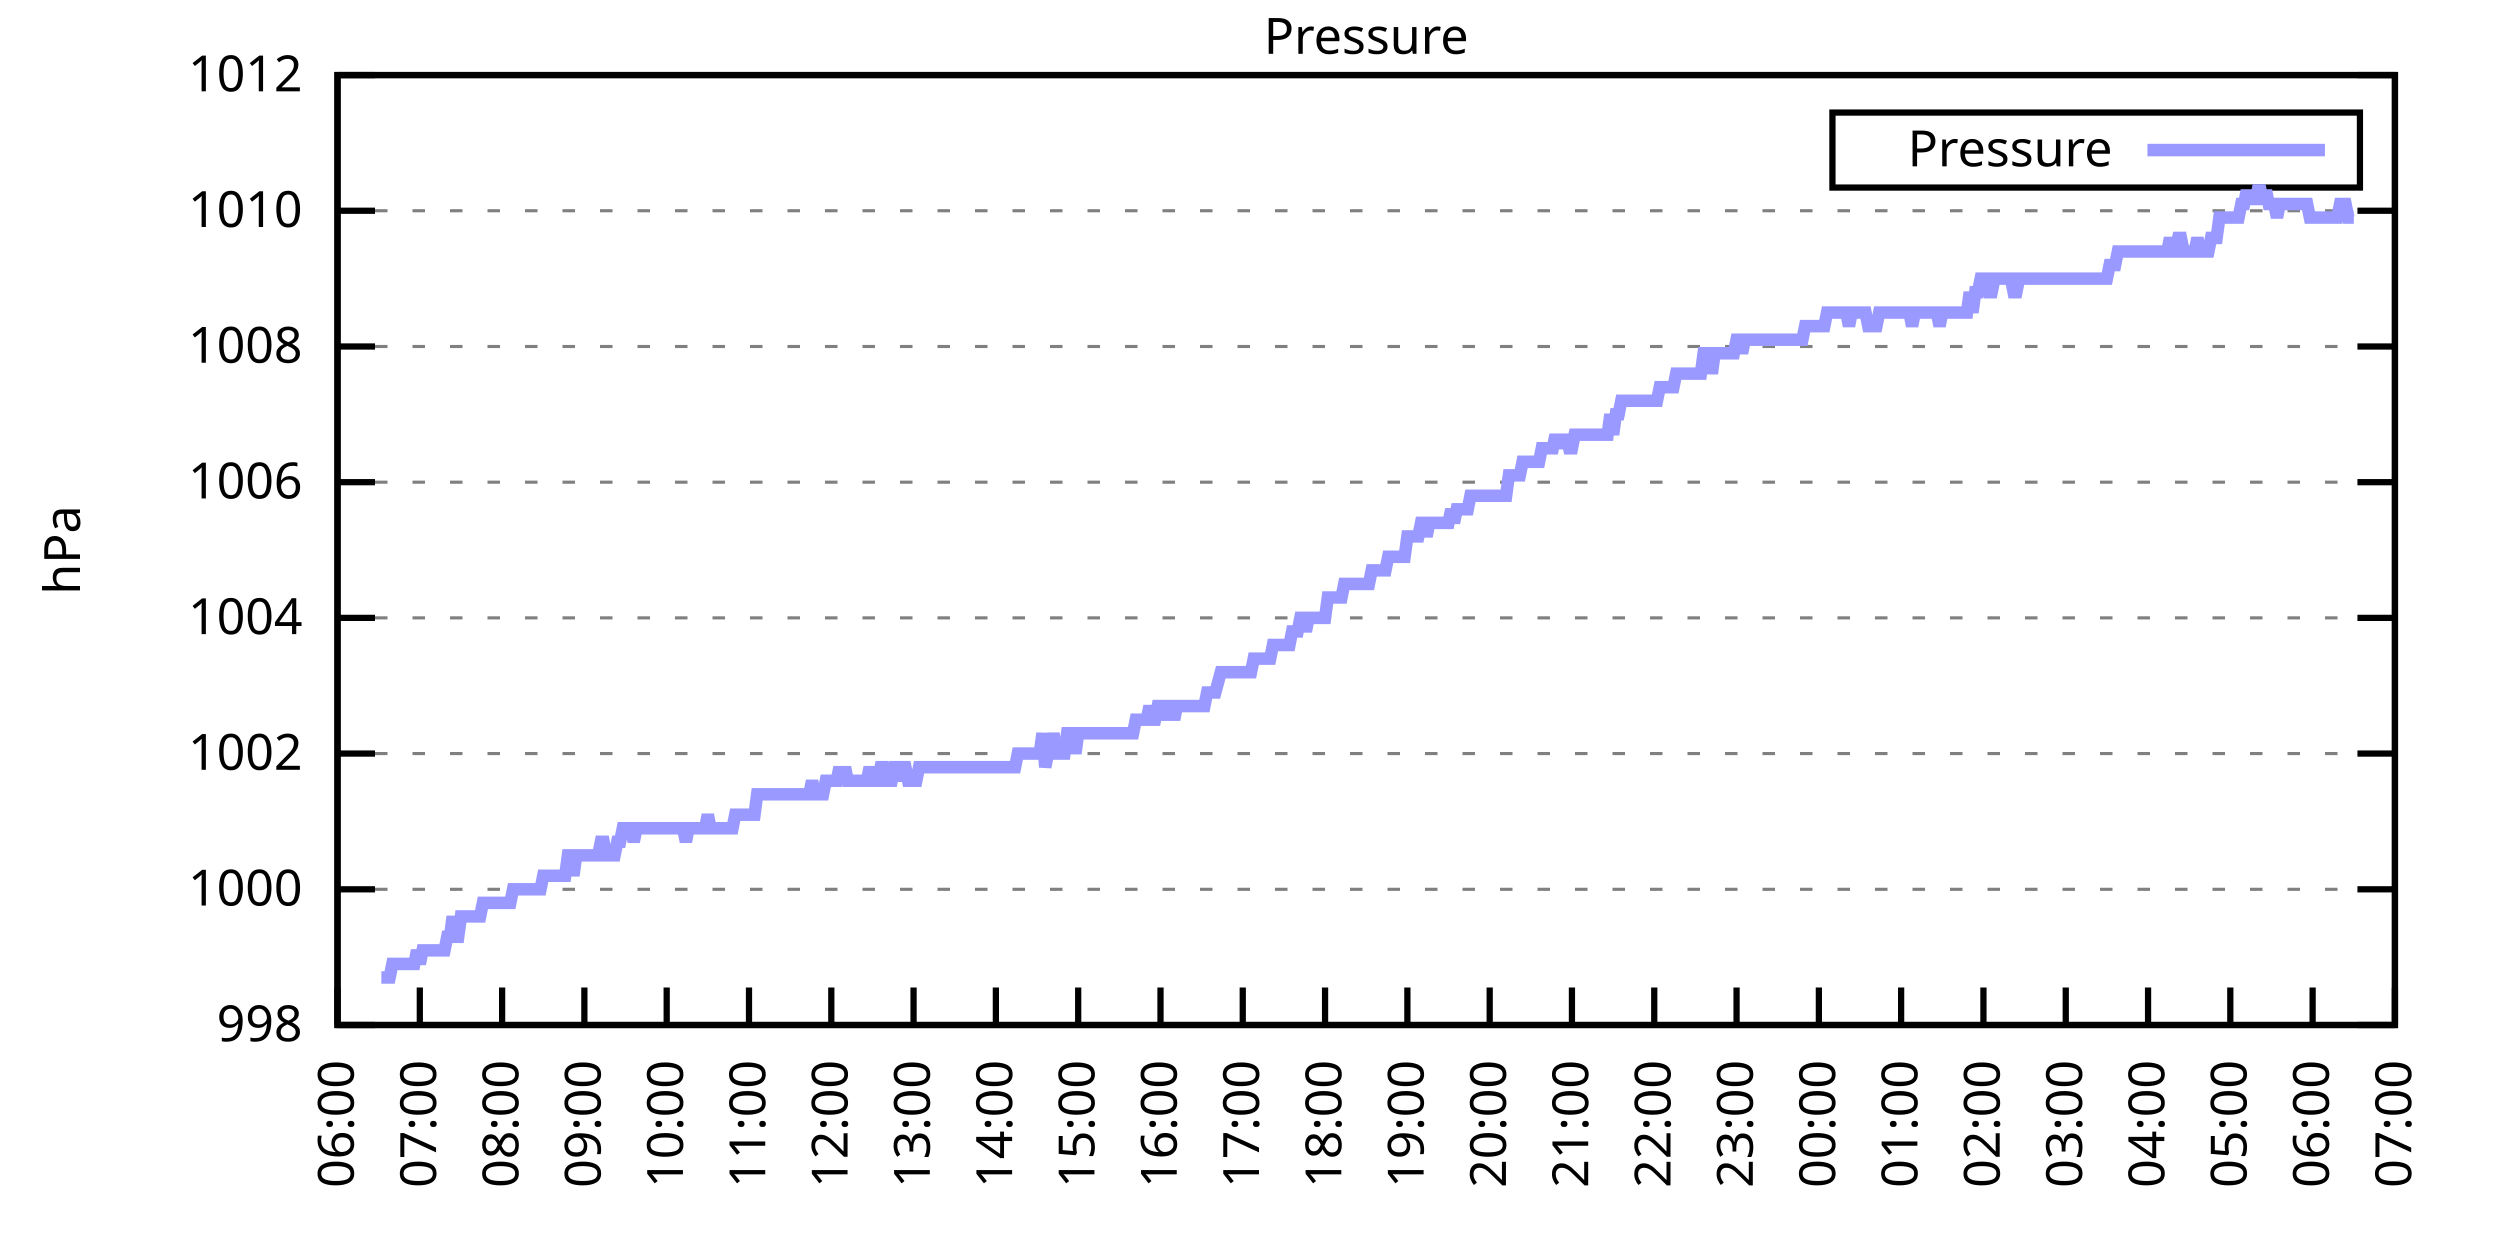
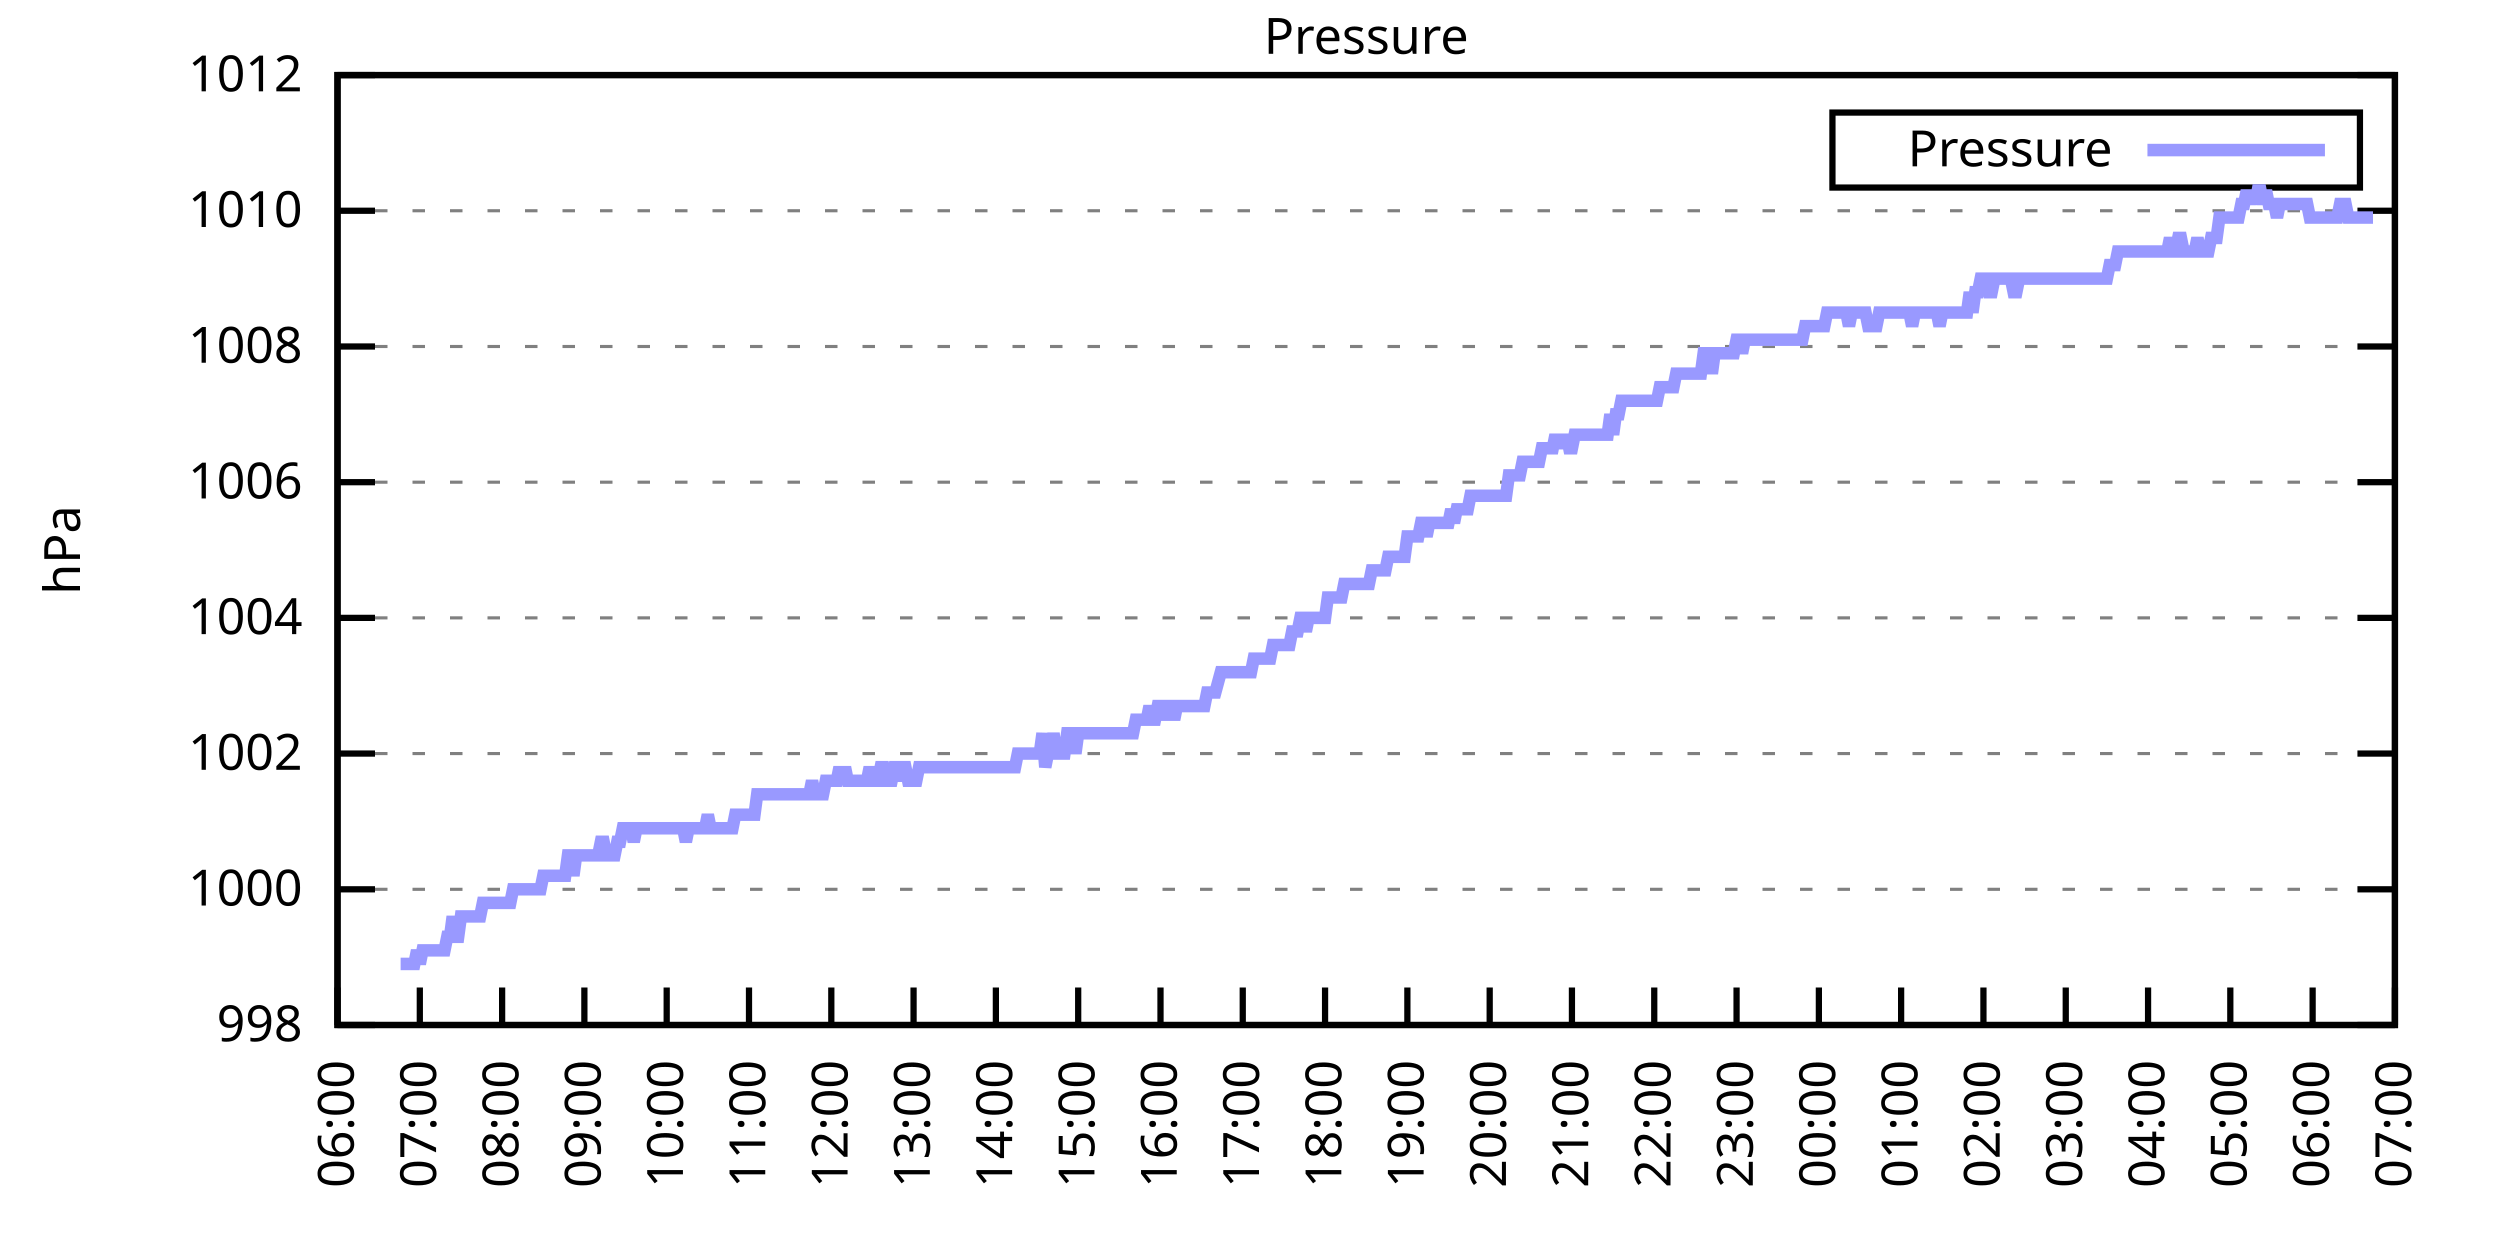
<svg xmlns="http://www.w3.org/2000/svg" xmlns:xlink="http://www.w3.org/1999/xlink" width="400" height="200" viewBox="0 0 400 200">
  <g id="gnuplot_canvas">
    <rect x="0" y="0" width="400" height="200" fill="none" />
    <defs>
      <circle id="gpDot" r="0.5" stroke-width="0.5" stroke="currentColor" />
      <path id="gpPt0" stroke-width="0.333" stroke="currentColor" d="M-1,0 h2 M0,-1 v2" />
      <path id="gpPt1" stroke-width="0.333" stroke="currentColor" d="M-1,-1 L1,1 M1,-1 L-1,1" />
      <path id="gpPt2" stroke-width="0.333" stroke="currentColor" d="M-1,0 L1,0 M0,-1 L0,1 M-1,-1 L1,1 M-1,1 L1,-1" />
      <rect id="gpPt3" stroke-width="0.333" stroke="currentColor" x="-1" y="-1" width="2" height="2" />
      <rect id="gpPt4" stroke-width="0.333" stroke="currentColor" fill="currentColor" x="-1" y="-1" width="2" height="2" />
      <circle id="gpPt5" stroke-width="0.333" stroke="currentColor" cx="0" cy="0" r="1" />
      <use xlink:href="#gpPt5" id="gpPt6" fill="currentColor" stroke="none" />
      <path id="gpPt7" stroke-width="0.333" stroke="currentColor" d="M0,-1.33 L-1.33,0.67 L1.33,0.67 z" />
      <use xlink:href="#gpPt7" id="gpPt8" fill="currentColor" stroke="none" />
      <use xlink:href="#gpPt7" id="gpPt9" stroke="currentColor" transform="rotate(180)" />
      <use xlink:href="#gpPt9" id="gpPt10" fill="currentColor" stroke="none" />
      <use xlink:href="#gpPt3" id="gpPt11" stroke="currentColor" transform="rotate(45)" />
      <use xlink:href="#gpPt11" id="gpPt12" fill="currentColor" stroke="none" />
      <path id="gpPt13" stroke-width="0.333" stroke="currentColor" d="M0,1.330 L1.265,0.411 L0.782,-1.067 L-0.782,-1.076 L-1.265,0.411 z" />
      <use xlink:href="#gpPt13" id="gpPt14" fill="currentColor" stroke="none" />
      <filter id="textbox" filterUnits="objectBoundingBox" x="0" y="0" height="1" width="1">
        <feFlood flood-color="white" flood-opacity="1" result="bgnd" />
        <feComposite in="SourceGraphic" in2="bgnd" operator="atop" />
      </filter>
      <filter id="greybox" filterUnits="objectBoundingBox" x="0" y="0" height="1" width="1">
        <feFlood flood-color="lightgrey" flood-opacity="1" result="grey" />
        <feComposite in="SourceGraphic" in2="grey" operator="atop" />
      </filter>
    </defs>
    <g fill="none" color="white" stroke="currentColor" stroke-width="1.00" stroke-linecap="butt" stroke-linejoin="miter">
</g>
    <g fill="none" color="black" stroke="currentColor" stroke-width="1.00" stroke-linecap="butt" stroke-linejoin="miter">
      <g stroke="none" shape-rendering="crispEdges">
        <polygon fill="rgb(255, 255, 255)" points="54.00,164.00 383.18,164.00 383.18,12.02 54.00,12.02 " />
      </g>
    </g>
    <g fill="none" color="black" stroke="currentColor" stroke-width="1.00" stroke-linecap="butt" stroke-linejoin="miter">
</g>
    <g fill="none" color="black" stroke="black" stroke-width="0.50" stroke-linecap="butt" stroke-linejoin="miter">
</g>
    <g fill="none" color="gray" stroke="currentColor" stroke-width="0.50" stroke-linecap="butt" stroke-linejoin="miter">
      <path stroke="gray" stroke-dasharray="2,4" class="gridline" d="M54.00,164.00 L383.19,164.00  " />
    </g>
    <g fill="none" color="gray" stroke="gray" stroke-width="1.00" stroke-linecap="butt" stroke-linejoin="miter">
</g>
    <g fill="none" color="black" stroke="currentColor" stroke-width="1.00" stroke-linecap="butt" stroke-linejoin="miter">
      <path stroke="black" d="M54.00,164.00 L60.00,164.00 M383.19,164.00 L377.19,164.00  " />
      <g transform="translate(48.40,166.60)" stroke="none" fill="black" font-family="Sans" font-size="8.00" text-anchor="end">
        <text>
          <tspan font-family="Sans"> 998</tspan>
        </text>
      </g>
    </g>
    <g fill="none" color="black" stroke="currentColor" stroke-width="1.00" stroke-linecap="butt" stroke-linejoin="miter">
</g>
    <g fill="none" color="black" stroke="black" stroke-width="0.50" stroke-linecap="butt" stroke-linejoin="miter">
</g>
    <g fill="none" color="gray" stroke="currentColor" stroke-width="0.50" stroke-linecap="butt" stroke-linejoin="miter">
      <path stroke="gray" stroke-dasharray="2,4" class="gridline" d="M54.00,142.29 L383.19,142.29  " />
    </g>
    <g fill="none" color="gray" stroke="gray" stroke-width="1.00" stroke-linecap="butt" stroke-linejoin="miter">
</g>
    <g fill="none" color="black" stroke="currentColor" stroke-width="1.00" stroke-linecap="butt" stroke-linejoin="miter">
      <path stroke="black" d="M54.00,142.29 L60.00,142.29 M383.19,142.29 L377.19,142.29  " />
      <g transform="translate(48.40,144.89)" stroke="none" fill="black" font-family="Sans" font-size="8.00" text-anchor="end">
        <text>
          <tspan font-family="Sans"> 1000</tspan>
        </text>
      </g>
    </g>
    <g fill="none" color="black" stroke="currentColor" stroke-width="1.00" stroke-linecap="butt" stroke-linejoin="miter">
</g>
    <g fill="none" color="black" stroke="black" stroke-width="0.50" stroke-linecap="butt" stroke-linejoin="miter">
</g>
    <g fill="none" color="gray" stroke="currentColor" stroke-width="0.50" stroke-linecap="butt" stroke-linejoin="miter">
      <path stroke="gray" stroke-dasharray="2,4" class="gridline" d="M54.00,120.57 L383.19,120.57  " />
    </g>
    <g fill="none" color="gray" stroke="gray" stroke-width="1.00" stroke-linecap="butt" stroke-linejoin="miter">
</g>
    <g fill="none" color="black" stroke="currentColor" stroke-width="1.00" stroke-linecap="butt" stroke-linejoin="miter">
      <path stroke="black" d="M54.00,120.57 L60.00,120.57 M383.19,120.57 L377.19,120.57  " />
      <g transform="translate(48.40,123.17)" stroke="none" fill="black" font-family="Sans" font-size="8.00" text-anchor="end">
        <text>
          <tspan font-family="Sans"> 1002</tspan>
        </text>
      </g>
    </g>
    <g fill="none" color="black" stroke="currentColor" stroke-width="1.00" stroke-linecap="butt" stroke-linejoin="miter">
</g>
    <g fill="none" color="black" stroke="black" stroke-width="0.50" stroke-linecap="butt" stroke-linejoin="miter">
</g>
    <g fill="none" color="gray" stroke="currentColor" stroke-width="0.50" stroke-linecap="butt" stroke-linejoin="miter">
      <path stroke="gray" stroke-dasharray="2,4" class="gridline" d="M54.00,98.86 L383.19,98.86  " />
    </g>
    <g fill="none" color="gray" stroke="gray" stroke-width="1.00" stroke-linecap="butt" stroke-linejoin="miter">
</g>
    <g fill="none" color="black" stroke="currentColor" stroke-width="1.00" stroke-linecap="butt" stroke-linejoin="miter">
      <path stroke="black" d="M54.00,98.86 L60.00,98.86 M383.19,98.86 L377.19,98.86  " />
      <g transform="translate(48.40,101.46)" stroke="none" fill="black" font-family="Sans" font-size="8.00" text-anchor="end">
        <text>
          <tspan font-family="Sans"> 1004</tspan>
        </text>
      </g>
    </g>
    <g fill="none" color="black" stroke="currentColor" stroke-width="1.00" stroke-linecap="butt" stroke-linejoin="miter">
</g>
    <g fill="none" color="black" stroke="black" stroke-width="0.50" stroke-linecap="butt" stroke-linejoin="miter">
</g>
    <g fill="none" color="gray" stroke="currentColor" stroke-width="0.50" stroke-linecap="butt" stroke-linejoin="miter">
      <path stroke="gray" stroke-dasharray="2,4" class="gridline" d="M54.00,77.15 L383.19,77.15  " />
    </g>
    <g fill="none" color="gray" stroke="gray" stroke-width="1.00" stroke-linecap="butt" stroke-linejoin="miter">
</g>
    <g fill="none" color="black" stroke="currentColor" stroke-width="1.00" stroke-linecap="butt" stroke-linejoin="miter">
      <path stroke="black" d="M54.00,77.15 L60.00,77.15 M383.19,77.15 L377.19,77.15  " />
      <g transform="translate(48.40,79.75)" stroke="none" fill="black" font-family="Sans" font-size="8.00" text-anchor="end">
        <text>
          <tspan font-family="Sans"> 1006</tspan>
        </text>
      </g>
    </g>
    <g fill="none" color="black" stroke="currentColor" stroke-width="1.00" stroke-linecap="butt" stroke-linejoin="miter">
</g>
    <g fill="none" color="black" stroke="black" stroke-width="0.50" stroke-linecap="butt" stroke-linejoin="miter">
</g>
    <g fill="none" color="gray" stroke="currentColor" stroke-width="0.50" stroke-linecap="butt" stroke-linejoin="miter">
      <path stroke="gray" stroke-dasharray="2,4" class="gridline" d="M54.00,55.44 L383.19,55.44  " />
    </g>
    <g fill="none" color="gray" stroke="gray" stroke-width="1.00" stroke-linecap="butt" stroke-linejoin="miter">
</g>
    <g fill="none" color="black" stroke="currentColor" stroke-width="1.00" stroke-linecap="butt" stroke-linejoin="miter">
      <path stroke="black" d="M54.00,55.44 L60.00,55.44 M383.19,55.44 L377.19,55.44  " />
      <g transform="translate(48.40,58.04)" stroke="none" fill="black" font-family="Sans" font-size="8.00" text-anchor="end">
        <text>
          <tspan font-family="Sans"> 1008</tspan>
        </text>
      </g>
    </g>
    <g fill="none" color="black" stroke="currentColor" stroke-width="1.00" stroke-linecap="butt" stroke-linejoin="miter">
</g>
    <g fill="none" color="black" stroke="black" stroke-width="0.50" stroke-linecap="butt" stroke-linejoin="miter">
</g>
    <g fill="none" color="gray" stroke="currentColor" stroke-width="0.50" stroke-linecap="butt" stroke-linejoin="miter">
      <path stroke="gray" stroke-dasharray="2,4" class="gridline" d="M54.00,33.72 L383.19,33.72  " />
    </g>
    <g fill="none" color="gray" stroke="gray" stroke-width="1.00" stroke-linecap="butt" stroke-linejoin="miter">
</g>
    <g fill="none" color="black" stroke="currentColor" stroke-width="1.00" stroke-linecap="butt" stroke-linejoin="miter">
      <path stroke="black" d="M54.00,33.72 L60.00,33.72 M383.19,33.72 L377.19,33.72  " />
      <g transform="translate(48.40,36.32)" stroke="none" fill="black" font-family="Sans" font-size="8.00" text-anchor="end">
        <text>
          <tspan font-family="Sans"> 1010</tspan>
        </text>
      </g>
    </g>
    <g fill="none" color="black" stroke="currentColor" stroke-width="1.00" stroke-linecap="butt" stroke-linejoin="miter">
</g>
    <g fill="none" color="black" stroke="black" stroke-width="0.50" stroke-linecap="butt" stroke-linejoin="miter">
</g>
    <g fill="none" color="gray" stroke="currentColor" stroke-width="0.50" stroke-linecap="butt" stroke-linejoin="miter">
      <path stroke="gray" stroke-dasharray="2,4" class="gridline" d="M54.00,12.01 L383.19,12.01  " />
    </g>
    <g fill="none" color="gray" stroke="gray" stroke-width="1.00" stroke-linecap="butt" stroke-linejoin="miter">
</g>
    <g fill="none" color="black" stroke="currentColor" stroke-width="1.00" stroke-linecap="butt" stroke-linejoin="miter">
      <path stroke="black" d="M54.00,12.01 L60.00,12.01 M383.19,12.01 L377.19,12.01  " />
      <g transform="translate(48.40,14.61)" stroke="none" fill="black" font-family="Sans" font-size="8.00" text-anchor="end">
        <text>
          <tspan font-family="Sans"> 1012</tspan>
        </text>
      </g>
    </g>
    <g fill="none" color="black" stroke="currentColor" stroke-width="1.00" stroke-linecap="butt" stroke-linejoin="miter">
      <path stroke="black" d="M54.00,164.00 L54.00,158.00  " />
      <g transform="translate(56.60,169.60) rotate(270.00)" stroke="none" fill="black" font-family="Sans" font-size="8.00" text-anchor="end">
        <text>
          <tspan font-family="Sans">06:00</tspan>
        </text>
      </g>
    </g>
    <g fill="none" color="black" stroke="currentColor" stroke-width="1.00" stroke-linecap="butt" stroke-linejoin="miter">
      <path stroke="black" d="M67.17,164.00 L67.17,158.00  " />
      <g transform="translate(69.77,169.60) rotate(270.00)" stroke="none" fill="black" font-family="Sans" font-size="8.00" text-anchor="end">
        <text>
          <tspan font-family="Sans">07:00</tspan>
        </text>
      </g>
    </g>
    <g fill="none" color="black" stroke="currentColor" stroke-width="1.00" stroke-linecap="butt" stroke-linejoin="miter">
      <path stroke="black" d="M80.34,164.00 L80.34,158.00  " />
      <g transform="translate(82.94,169.60) rotate(270.00)" stroke="none" fill="black" font-family="Sans" font-size="8.00" text-anchor="end">
        <text>
          <tspan font-family="Sans">08:00</tspan>
        </text>
      </g>
    </g>
    <g fill="none" color="black" stroke="currentColor" stroke-width="1.00" stroke-linecap="butt" stroke-linejoin="miter">
      <path stroke="black" d="M93.50,164.00 L93.50,158.00  " />
      <g transform="translate(96.10,169.60) rotate(270.00)" stroke="none" fill="black" font-family="Sans" font-size="8.00" text-anchor="end">
        <text>
          <tspan font-family="Sans">09:00</tspan>
        </text>
      </g>
    </g>
    <g fill="none" color="black" stroke="currentColor" stroke-width="1.00" stroke-linecap="butt" stroke-linejoin="miter">
      <path stroke="black" d="M106.67,164.00 L106.67,158.00  " />
      <g transform="translate(109.27,169.60) rotate(270.00)" stroke="none" fill="black" font-family="Sans" font-size="8.00" text-anchor="end">
        <text>
          <tspan font-family="Sans">10:00</tspan>
        </text>
      </g>
    </g>
    <g fill="none" color="black" stroke="currentColor" stroke-width="1.00" stroke-linecap="butt" stroke-linejoin="miter">
      <path stroke="black" d="M119.84,164.00 L119.84,158.00  " />
      <g transform="translate(122.44,169.60) rotate(270.00)" stroke="none" fill="black" font-family="Sans" font-size="8.00" text-anchor="end">
        <text>
          <tspan font-family="Sans">11:00</tspan>
        </text>
      </g>
    </g>
    <g fill="none" color="black" stroke="currentColor" stroke-width="1.00" stroke-linecap="butt" stroke-linejoin="miter">
      <path stroke="black" d="M133.01,164.00 L133.01,158.00  " />
      <g transform="translate(135.61,169.60) rotate(270.00)" stroke="none" fill="black" font-family="Sans" font-size="8.00" text-anchor="end">
        <text>
          <tspan font-family="Sans">12:00</tspan>
        </text>
      </g>
    </g>
    <g fill="none" color="black" stroke="currentColor" stroke-width="1.00" stroke-linecap="butt" stroke-linejoin="miter">
      <path stroke="black" d="M146.17,164.00 L146.17,158.00  " />
      <g transform="translate(148.77,169.60) rotate(270.00)" stroke="none" fill="black" font-family="Sans" font-size="8.00" text-anchor="end">
        <text>
          <tspan font-family="Sans">13:00</tspan>
        </text>
      </g>
    </g>
    <g fill="none" color="black" stroke="currentColor" stroke-width="1.00" stroke-linecap="butt" stroke-linejoin="miter">
      <path stroke="black" d="M159.34,164.00 L159.34,158.00  " />
      <g transform="translate(161.94,169.60) rotate(270.00)" stroke="none" fill="black" font-family="Sans" font-size="8.00" text-anchor="end">
        <text>
          <tspan font-family="Sans">14:00</tspan>
        </text>
      </g>
    </g>
    <g fill="none" color="black" stroke="currentColor" stroke-width="1.00" stroke-linecap="butt" stroke-linejoin="miter">
      <path stroke="black" d="M172.51,164.00 L172.51,158.00  " />
      <g transform="translate(175.11,169.60) rotate(270.00)" stroke="none" fill="black" font-family="Sans" font-size="8.00" text-anchor="end">
        <text>
          <tspan font-family="Sans">15:00</tspan>
        </text>
      </g>
    </g>
    <g fill="none" color="black" stroke="currentColor" stroke-width="1.00" stroke-linecap="butt" stroke-linejoin="miter">
      <path stroke="black" d="M185.68,164.00 L185.68,158.00  " />
      <g transform="translate(188.28,169.60) rotate(270.00)" stroke="none" fill="black" font-family="Sans" font-size="8.00" text-anchor="end">
        <text>
          <tspan font-family="Sans">16:00</tspan>
        </text>
      </g>
    </g>
    <g fill="none" color="black" stroke="currentColor" stroke-width="1.00" stroke-linecap="butt" stroke-linejoin="miter">
      <path stroke="black" d="M198.84,164.00 L198.84,158.00  " />
      <g transform="translate(201.44,169.60) rotate(270.00)" stroke="none" fill="black" font-family="Sans" font-size="8.00" text-anchor="end">
        <text>
          <tspan font-family="Sans">17:00</tspan>
        </text>
      </g>
    </g>
    <g fill="none" color="black" stroke="currentColor" stroke-width="1.00" stroke-linecap="butt" stroke-linejoin="miter">
      <path stroke="black" d="M212.01,164.00 L212.01,158.00  " />
      <g transform="translate(214.61,169.60) rotate(270.00)" stroke="none" fill="black" font-family="Sans" font-size="8.00" text-anchor="end">
        <text>
          <tspan font-family="Sans">18:00</tspan>
        </text>
      </g>
    </g>
    <g fill="none" color="black" stroke="currentColor" stroke-width="1.00" stroke-linecap="butt" stroke-linejoin="miter">
      <path stroke="black" d="M225.18,164.00 L225.18,158.00  " />
      <g transform="translate(227.78,169.60) rotate(270.00)" stroke="none" fill="black" font-family="Sans" font-size="8.00" text-anchor="end">
        <text>
          <tspan font-family="Sans">19:00</tspan>
        </text>
      </g>
    </g>
    <g fill="none" color="black" stroke="currentColor" stroke-width="1.00" stroke-linecap="butt" stroke-linejoin="miter">
      <path stroke="black" d="M238.35,164.00 L238.35,158.00  " />
      <g transform="translate(240.95,169.60) rotate(270.00)" stroke="none" fill="black" font-family="Sans" font-size="8.00" text-anchor="end">
        <text>
          <tspan font-family="Sans">20:00</tspan>
        </text>
      </g>
    </g>
    <g fill="none" color="black" stroke="currentColor" stroke-width="1.00" stroke-linecap="butt" stroke-linejoin="miter">
      <path stroke="black" d="M251.51,164.00 L251.51,158.00  " />
      <g transform="translate(254.11,169.60) rotate(270.00)" stroke="none" fill="black" font-family="Sans" font-size="8.00" text-anchor="end">
        <text>
          <tspan font-family="Sans">21:00</tspan>
        </text>
      </g>
    </g>
    <g fill="none" color="black" stroke="currentColor" stroke-width="1.00" stroke-linecap="butt" stroke-linejoin="miter">
      <path stroke="black" d="M264.68,164.00 L264.68,158.00  " />
      <g transform="translate(267.28,169.60) rotate(270.00)" stroke="none" fill="black" font-family="Sans" font-size="8.00" text-anchor="end">
        <text>
          <tspan font-family="Sans">22:00</tspan>
        </text>
      </g>
    </g>
    <g fill="none" color="black" stroke="currentColor" stroke-width="1.00" stroke-linecap="butt" stroke-linejoin="miter">
      <path stroke="black" d="M277.85,164.00 L277.85,158.00  " />
      <g transform="translate(280.45,169.60) rotate(270.00)" stroke="none" fill="black" font-family="Sans" font-size="8.00" text-anchor="end">
        <text>
          <tspan font-family="Sans">23:00</tspan>
        </text>
      </g>
    </g>
    <g fill="none" color="black" stroke="currentColor" stroke-width="1.00" stroke-linecap="butt" stroke-linejoin="miter">
      <path stroke="black" d="M291.02,164.00 L291.02,158.00  " />
      <g transform="translate(293.62,169.60) rotate(270.00)" stroke="none" fill="black" font-family="Sans" font-size="8.00" text-anchor="end">
        <text>
          <tspan font-family="Sans">00:00</tspan>
        </text>
      </g>
    </g>
    <g fill="none" color="black" stroke="currentColor" stroke-width="1.00" stroke-linecap="butt" stroke-linejoin="miter">
      <path stroke="black" d="M304.18,164.00 L304.18,158.00  " />
      <g transform="translate(306.78,169.60) rotate(270.00)" stroke="none" fill="black" font-family="Sans" font-size="8.00" text-anchor="end">
        <text>
          <tspan font-family="Sans">01:00</tspan>
        </text>
      </g>
    </g>
    <g fill="none" color="black" stroke="currentColor" stroke-width="1.00" stroke-linecap="butt" stroke-linejoin="miter">
      <path stroke="black" d="M317.35,164.00 L317.35,158.00  " />
      <g transform="translate(319.95,169.60) rotate(270.00)" stroke="none" fill="black" font-family="Sans" font-size="8.00" text-anchor="end">
        <text>
          <tspan font-family="Sans">02:00</tspan>
        </text>
      </g>
    </g>
    <g fill="none" color="black" stroke="currentColor" stroke-width="1.00" stroke-linecap="butt" stroke-linejoin="miter">
      <path stroke="black" d="M330.52,164.00 L330.52,158.00  " />
      <g transform="translate(333.12,169.60) rotate(270.00)" stroke="none" fill="black" font-family="Sans" font-size="8.00" text-anchor="end">
        <text>
          <tspan font-family="Sans">03:00</tspan>
        </text>
      </g>
    </g>
    <g fill="none" color="black" stroke="currentColor" stroke-width="1.00" stroke-linecap="butt" stroke-linejoin="miter">
      <path stroke="black" d="M343.69,164.00 L343.69,158.00  " />
      <g transform="translate(346.29,169.60) rotate(270.00)" stroke="none" fill="black" font-family="Sans" font-size="8.00" text-anchor="end">
        <text>
          <tspan font-family="Sans">04:00</tspan>
        </text>
      </g>
    </g>
    <g fill="none" color="black" stroke="currentColor" stroke-width="1.00" stroke-linecap="butt" stroke-linejoin="miter">
      <path stroke="black" d="M356.85,164.00 L356.85,158.00  " />
      <g transform="translate(359.45,169.60) rotate(270.00)" stroke="none" fill="black" font-family="Sans" font-size="8.00" text-anchor="end">
        <text>
          <tspan font-family="Sans">05:00</tspan>
        </text>
      </g>
    </g>
    <g fill="none" color="black" stroke="currentColor" stroke-width="1.00" stroke-linecap="butt" stroke-linejoin="miter">
      <path stroke="black" d="M370.02,164.00 L370.02,158.00  " />
      <g transform="translate(372.62,169.60) rotate(270.00)" stroke="none" fill="black" font-family="Sans" font-size="8.00" text-anchor="end">
        <text>
          <tspan font-family="Sans">06:00</tspan>
        </text>
      </g>
    </g>
    <g fill="none" color="black" stroke="currentColor" stroke-width="1.00" stroke-linecap="butt" stroke-linejoin="miter">
      <path stroke="black" d="M383.19,164.00 L383.19,158.00  " />
      <g transform="translate(385.79,169.60) rotate(270.00)" stroke="none" fill="black" font-family="Sans" font-size="8.00" text-anchor="end">
        <text>
          <tspan font-family="Sans">07:00</tspan>
        </text>
      </g>
    </g>
    <g fill="none" color="black" stroke="currentColor" stroke-width="1.00" stroke-linecap="butt" stroke-linejoin="miter">
</g>
    <g fill="none" color="black" stroke="currentColor" stroke-width="1.00" stroke-linecap="butt" stroke-linejoin="miter">
      <path stroke="black" d="M54.00,12.01 L54.00,164.00 L383.19,164.00 L383.19,12.01 L54.00,12.01 Z  " />
    </g>
    <g fill="none" color="black" stroke="currentColor" stroke-width="1.00" stroke-linecap="butt" stroke-linejoin="miter">
</g>
    <g fill="none" color="black" stroke="currentColor" stroke-width="1.00" stroke-linecap="butt" stroke-linejoin="miter">
      <path stroke="black" d="M293.19,30.01 L293.19,18.01 L377.59,18.01 L377.59,30.01 L293.19,30.01 Z  " />
    </g>
    <g id="Pressure_plot_1">
      <g fill="none" color="white" stroke="black" stroke-width="2.00" stroke-linecap="butt" stroke-linejoin="miter">
</g>
      <g fill="none" color="black" stroke="currentColor" stroke-width="2.00" stroke-linecap="butt" stroke-linejoin="miter">
        <g transform="translate(337.99,26.61)" stroke="none" fill="black" font-family="Sans" font-size="8.00" text-anchor="end">
          <text>
            <tspan font-family="Sans">Pressure</tspan>
          </text>
        </g>
      </g>
      <g fill="none" color="black" stroke="currentColor" stroke-width="2.00" stroke-linecap="butt" stroke-linejoin="miter">
-         <path stroke="rgb(153, 153, 255)" d="M343.59,24.01 L371.99,24.01 M61.02,156.40 L61.46,156.40 L61.90,156.40 L62.34,156.40 L62.78,154.23 L63.22,154.23   L63.66,154.23 L64.10,154.23 L64.53,154.23 L64.97,154.23 L65.41,154.23 L65.85,154.23 L66.29,154.23 L66.73,152.06   L67.17,154.23 L67.61,152.06 L68.05,152.06 L68.48,152.06 L68.92,152.06 L69.36,152.06 L69.80,152.06 L70.24,152.06   L70.68,152.06 L71.12,152.06 L71.56,149.89 L72.00,149.89 L72.43,146.63 L72.87,149.89 L73.31,149.89 L73.75,146.63   L74.19,146.63 L74.63,146.63 L75.07,146.63 L75.51,146.63 L75.95,146.63 L76.38,146.63 L76.82,146.63 L77.26,144.46   L77.70,144.46 L78.14,144.46 L78.58,144.46 L79.02,144.46 L79.46,144.46 L79.90,144.46 L80.34,144.46 L80.77,144.46   L81.21,144.46 L81.65,144.46 L82.09,142.29 L82.53,142.29 L82.97,142.29 L83.41,142.29 L83.85,142.29 L84.29,142.29   L84.72,142.29 L85.16,142.29 L85.60,142.29 L86.04,142.29 L86.48,142.29 L86.92,140.12 L87.36,140.12 L87.80,140.12   L88.24,140.12 L88.67,140.12 L89.11,140.12 L89.55,140.12 L89.99,140.12 L90.43,140.12 L90.87,136.86 L91.31,136.86   L91.75,140.12 L92.19,136.86 L92.62,136.86 L93.06,136.86 L93.50,136.86 L93.94,136.86 L94.38,136.86 L94.82,136.86   L95.26,136.86 L95.70,136.86 L96.14,134.69 L96.58,134.69 L97.01,136.86 L97.45,136.86 L97.89,136.86 L98.33,136.86   L98.77,134.69 L99.21,134.69 L99.65,132.52 L100.09,132.52 L100.53,132.52 L100.96,132.52 L101.40,134.69 L101.84,132.52   L102.28,132.52 L102.72,132.52 L103.16,132.52 L103.60,132.52 L104.04,132.52 L104.48,132.52 L104.91,132.52 L105.35,132.52   L105.79,132.52 L106.23,132.52 L106.67,132.52 L107.11,132.52 L107.55,132.52 L107.99,132.52 L108.43,132.52 L108.87,132.52   L109.30,132.52 L109.74,134.69 L110.18,132.52 L110.62,132.52 L111.06,132.52 L111.50,132.52 L111.94,132.52 L112.38,132.52   L112.82,132.52 L113.25,130.35 L113.69,132.52 L114.13,132.52 L114.57,132.52 L115.01,132.52 L115.45,132.52 L115.89,132.52   L116.33,132.52 L116.77,132.52 L117.20,132.52 L117.64,130.35 L118.08,130.35 L118.52,130.35 L118.96,130.35 L119.40,130.35   L119.84,130.35 L120.28,130.35 L120.72,130.35 L121.15,127.09 L121.59,127.09 L122.03,127.09 L122.47,127.09 L122.91,127.09   L123.35,127.09 L123.79,127.09 L124.23,127.09 L124.67,127.09 L125.11,127.09 L125.54,127.09 L125.98,127.09 L126.42,127.09   L126.86,127.09 L127.30,127.09 L127.74,127.09 L128.18,127.09 L128.62,127.09 L129.06,127.09 L129.49,127.09 L129.93,124.92   L130.37,127.09 L130.81,127.09 L131.25,127.09 L131.69,127.09 L132.13,124.92 L132.57,124.92 L133.01,124.92 L133.44,124.92   L133.88,124.92 L134.32,122.75 L134.76,124.92 L135.20,122.75 L135.64,124.92 L136.08,124.92 L136.52,124.92 L136.96,124.92   L137.39,124.92 L137.83,124.92 L138.27,124.92 L138.71,124.92 L139.15,122.75 L139.59,124.92 L140.03,124.92 L140.47,124.92   L140.91,122.75 L141.35,122.75 L141.78,124.92 L142.22,124.92 L142.66,124.92 L143.10,122.75 L143.54,122.75 L143.98,124.92   L144.42,122.75 L144.86,122.75 L145.30,124.92 L145.73,124.92 L146.17,124.92 L146.61,124.92 L147.05,122.75 L147.49,122.75   L147.93,122.75 L148.37,122.75 L148.81,122.75 L149.25,122.75 L149.68,122.75 L150.12,122.75 L150.56,122.75 L151.00,122.75   L151.44,122.75 L151.88,122.75 L152.32,122.75 L152.76,122.75 L153.20,122.75 L153.63,122.75 L154.07,122.75 L154.51,122.75   L154.95,122.75 L155.39,122.75 L155.83,122.75 L156.27,122.75 L156.71,122.75 L157.15,122.75 L157.59,122.75 L158.02,122.75   L158.46,122.75 L158.90,122.75 L159.34,122.75 L159.78,122.75 L160.22,122.75 L160.66,122.75 L161.10,122.75 L161.54,122.75   L161.97,122.75 L162.41,122.75 L162.85,120.57 L163.29,120.57 L163.73,120.57 L164.17,120.57 L164.61,120.57 L165.05,120.57   L165.49,120.57 L165.92,120.57 L166.36,120.57 L166.80,117.32 L167.24,122.75 L167.68,120.57 L168.12,120.57 L168.56,117.32   L169.00,120.57 L169.44,120.57 L169.87,120.57 L170.31,120.57 L170.75,117.32 L171.19,117.32 L171.63,117.32 L172.07,120.57   L172.51,117.32 L172.95,117.32 L173.39,117.32 L173.83,117.32 L174.26,117.32 L174.70,117.32 L175.14,117.32 L175.58,117.32   L176.02,117.32 L176.46,117.32 L176.90,117.32 L177.34,117.32 L177.78,117.32 L178.21,117.32 L178.65,117.32 L179.09,117.32   L179.53,117.32 L179.97,117.32 L180.41,117.32 L180.85,117.32 L181.29,117.32 L181.73,115.15 L182.16,115.15 L182.60,115.15   L183.04,115.15 L183.48,115.15 L183.92,112.97 L184.36,115.15 L184.80,115.15 L185.24,112.97 L185.68,112.97 L186.11,112.97   L186.55,115.15 L186.99,112.97 L187.43,112.97 L187.87,115.15 L188.31,112.97 L188.75,112.97 L189.19,112.97 L189.63,112.97   L190.07,112.97 L190.50,112.97 L190.94,112.97 L191.38,112.97 L191.82,112.97 L192.26,112.97 L192.70,112.97 L193.14,110.80   L193.58,110.80 L194.02,110.80 L194.45,110.80 L195.33,107.55 L195.77,107.55 L196.21,107.55 L196.65,107.55 L197.09,107.55   L197.53,107.55 L197.97,107.55 L198.40,107.55 L198.84,107.55 L199.28,107.55 L199.72,107.55 L200.16,107.55 L200.60,105.38   L201.04,105.38 L201.48,105.38 L201.92,105.38 L202.35,105.38 L202.79,105.38 L203.23,105.38 L203.67,103.20 L204.11,103.20   L204.55,103.20 L204.99,103.20 L205.43,103.20 L205.87,103.20 L206.31,103.20 L206.74,101.03 L207.18,101.03 L207.62,101.03   L208.06,98.86 L208.50,98.86 L208.94,101.03 L209.38,98.86 L209.82,98.86 L210.26,98.86 L210.69,98.86 L211.13,98.86   L211.57,98.86 L212.01,98.86 L212.45,95.60 L212.89,95.60 L213.33,95.60 L213.77,95.60 L214.21,95.60 L214.64,95.60   L215.08,93.43 L215.52,93.43 L215.96,93.43 L216.40,93.43 L216.84,93.43 L217.28,93.43 L217.72,93.43 L218.16,93.43   L218.60,93.43 L219.03,93.43 L219.47,91.26 L219.91,91.26 L220.35,91.26 L220.79,91.26 L221.23,91.26 L221.67,91.26   L222.11,89.09 L222.55,89.09 L222.98,89.09 L223.42,89.09 L223.86,89.09 L224.30,89.09 L224.74,89.09 L225.18,85.83   L225.62,85.83 L226.06,85.83 L226.50,85.83 L226.93,85.83 L227.37,83.66 L227.81,83.66 L228.25,85.83 L228.69,83.66   L229.13,83.66 L229.57,83.66 L230.01,83.66 L230.45,83.66 L230.88,83.66 L231.32,83.66 L231.76,83.66 L232.20,81.49   L232.64,83.66 L233.08,81.49 L233.52,81.49 L233.96,81.49 L234.40,81.49 L234.84,81.49 L235.27,79.32 L235.71,79.32   L236.15,79.32 L236.59,79.32 L237.03,79.32 L237.47,79.32 L237.91,79.32 L238.35,79.32 L238.79,79.32 L239.22,79.32   L239.66,79.32 L240.10,79.32 L240.54,79.32 L240.98,79.32 L241.42,76.06 L241.86,76.06 L242.30,76.06 L242.74,76.06   L243.17,76.06 L243.61,73.89 L244.05,73.89 L244.49,73.89 L244.93,73.89 L245.37,73.89 L245.81,73.89 L246.25,73.89   L246.69,71.72 L247.12,71.72 L247.56,71.72 L248.00,71.72 L248.44,71.72 L248.88,69.55 L249.32,71.72 L249.76,69.55   L250.20,71.72 L250.64,69.55 L251.08,71.72 L251.51,71.72 L251.95,69.55 L252.39,69.55 L252.83,69.55 L253.27,69.55   L253.71,69.55 L254.15,69.55 L254.59,69.55 L255.03,69.55 L255.46,69.55 L255.90,69.55 L256.34,69.55 L256.78,69.55   L257.22,69.55 L257.66,66.29 L258.10,69.55 L258.54,66.29 L258.98,66.29 L259.41,64.12 L259.85,64.12 L260.29,64.12   L260.73,64.12 L261.17,64.12 L261.61,64.12 L262.05,64.12 L262.49,64.12 L262.93,64.12 L263.36,64.12 L263.80,64.12   L264.24,64.12 L264.68,64.12 L265.12,64.12 L265.56,61.95 L266.00,61.95 L266.44,61.95 L266.88,61.95 L267.32,61.95   L267.75,61.95 L268.19,59.78 L268.63,59.78 L269.07,59.78 L269.51,59.78 L269.95,59.78 L270.39,59.78 L270.83,59.78   L271.27,59.78 L271.70,59.78 L272.14,59.78 L272.58,56.52 L273.02,56.52 L273.46,56.52 L273.90,59.78 L274.34,56.52   L274.78,56.52 L275.22,56.52 L275.65,56.52 L276.09,56.52 L276.53,56.52 L276.97,56.52 L277.41,56.52 L277.85,54.35   L278.29,54.35 L278.73,56.52 L279.17,54.35 L279.60,54.35 L280.04,54.35 L280.48,54.35 L280.92,54.35 L281.36,54.35   L281.80,54.35 L282.24,54.35 L282.68,54.35 L283.12,54.35 L283.56,54.35 L283.99,54.35 L284.43,54.35 L284.87,54.35   L285.31,54.35 L285.75,54.35 L286.19,54.35 L286.63,54.35 L287.07,54.35 L287.51,54.35 L287.94,54.35 L288.38,54.35   L288.82,52.18 L289.26,52.18 L289.70,52.18 L290.14,52.18 L290.58,52.18 L291.02,52.18 L291.46,52.18 L291.89,52.18   L292.33,50.01 L292.77,50.01 L293.21,50.01 L293.65,50.01 L294.09,50.01 L294.53,50.01 L294.97,50.01 L295.41,50.01   L295.84,52.18 L296.28,50.01 L296.72,50.01 L297.16,50.01 L297.60,50.01 L298.04,50.01 L298.48,50.01 L298.92,52.18   L299.36,52.18 L299.80,52.18 L300.23,52.18 L300.67,50.01 L301.11,50.01 L301.55,50.01 L301.99,50.01 L302.43,50.01   L302.87,50.01 L303.31,50.01 L303.75,50.01 L304.18,50.01 L304.62,50.01 L305.06,50.01 L305.50,50.01 L305.94,52.18   L306.38,50.01 L306.82,50.01 L307.26,50.01 L307.70,50.01 L308.13,50.01 L308.57,50.01 L309.01,50.01 L309.45,50.01   L309.89,50.01 L310.33,52.18 L310.77,50.01 L311.21,50.01 L311.65,50.01 L312.08,50.01 L312.52,50.01 L312.96,50.01   L313.40,50.01 L313.84,50.01 L314.28,50.01 L314.72,50.01 L315.16,46.75 L315.60,50.01 L316.04,46.75 L316.47,46.75   L316.91,44.58 L317.35,44.58 L317.79,44.58 L318.23,46.75 L318.67,46.75 L319.11,44.58 L319.55,44.58 L319.99,44.58   L320.42,44.58 L320.86,44.58 L321.30,44.58 L321.74,44.58 L322.18,46.75 L322.62,46.75 L323.06,44.58 L323.50,44.58   L323.94,44.58 L324.37,44.58 L324.81,44.58 L325.25,44.58 L325.69,44.58 L326.13,44.58 L326.57,44.58 L327.01,44.58   L327.45,44.58 L327.89,44.58 L328.33,44.58 L328.76,44.58 L329.20,44.58 L329.64,44.58 L330.08,44.58 L330.52,44.58   L330.96,44.58 L331.40,44.58 L331.84,44.58 L332.28,44.58 L332.71,44.58 L333.15,44.58 L333.59,44.58 L334.03,44.58   L334.47,44.58 L334.91,44.58 L335.35,44.58 L335.79,44.58 L336.23,44.58 L336.66,44.58 L337.10,44.58 L337.54,42.41   L337.98,42.41 L338.42,42.41 L338.86,40.24 L339.30,40.24 L339.74,40.24 L340.18,40.24 L340.61,40.24 L341.05,40.24   L341.49,40.24 L341.93,40.24 L342.37,40.24 L342.81,40.24 L343.25,40.24 L343.69,40.24 L344.13,40.24 L344.57,40.24   L345.00,40.24 L345.44,40.24 L345.88,40.24 L346.32,40.24 L346.76,40.24 L347.20,38.07 L347.64,40.24 L348.08,40.24   L348.52,38.07 L348.95,38.07 L349.39,40.24 L349.83,40.24 L350.27,40.24 L350.71,40.24 L351.15,40.24 L351.59,38.07   L352.03,40.24 L352.47,40.24 L352.90,40.24 L353.34,40.24 L353.78,38.07 L354.22,38.07 L354.66,38.07 L355.10,34.81   L355.54,34.81 L355.98,34.81 L356.42,34.81 L356.85,34.81 L357.29,34.81 L357.73,34.81 L358.17,34.81 L358.61,32.64   L359.05,32.64 L359.49,30.47 L359.93,32.64 L360.37,30.47 L360.81,32.64 L361.24,30.47 L361.68,30.47 L362.12,32.64   L362.56,30.47 L363.00,32.64 L363.44,32.64 L363.88,32.64 L364.32,34.81 L364.76,32.64 L365.19,32.64 L365.63,32.64   L366.07,32.64 L366.51,32.64 L366.95,32.64 L367.39,32.64 L367.83,32.64 L368.27,32.64 L368.71,32.64 L369.14,32.64   L369.58,34.81 L370.02,34.81 L370.46,34.81 L370.90,34.81 L371.34,34.81 L371.78,34.81 L372.22,34.81 L372.66,34.81   L373.09,34.81 L373.53,34.81 L373.97,34.81 L374.41,32.64 L374.85,32.64 L375.29,32.64 L375.73,34.81 L376.17,34.81   L376.61,34.81  " />
+         <path stroke="rgb(153, 153, 255)" d="M343.59,24.01 L371.99,24.01 M64.10,154.23 L64.53,154.23 L64.97,154.23 L65.41,154.23 L65.85,154.23 L66.29,154.23   L66.73,152.06 L67.17,154.23 L67.61,152.06 L68.05,152.06 L68.48,152.06 L68.92,152.06 L69.36,152.06 L69.80,152.06   L70.24,152.06 L70.68,152.06 L71.12,152.06 L71.56,149.89 L72.00,149.89 L72.43,146.63 L72.87,149.89 L73.31,149.89   L73.75,146.63 L74.19,146.63 L74.63,146.63 L75.07,146.63 L75.51,146.63 L75.95,146.63 L76.38,146.63 L76.82,146.63   L77.26,144.46 L77.70,144.46 L78.14,144.46 L78.58,144.46 L79.02,144.46 L79.46,144.46 L79.90,144.46 L80.34,144.46   L80.77,144.46 L81.21,144.46 L81.65,144.46 L82.09,142.29 L82.53,142.29 L82.97,142.29 L83.41,142.29 L83.85,142.29   L84.29,142.29 L84.72,142.29 L85.16,142.29 L85.60,142.29 L86.04,142.29 L86.48,142.29 L86.92,140.12 L87.36,140.12   L87.80,140.12 L88.24,140.12 L88.67,140.12 L89.11,140.12 L89.55,140.12 L89.99,140.12 L90.43,140.12 L90.87,136.86   L91.31,136.86 L91.75,140.12 L92.19,136.86 L92.62,136.86 L93.06,136.86 L93.50,136.86 L93.94,136.86 L94.38,136.86   L94.82,136.86 L95.26,136.86 L95.70,136.86 L96.14,134.69 L96.58,134.69 L97.01,136.86 L97.45,136.86 L97.89,136.86   L98.33,136.86 L98.77,134.69 L99.21,134.69 L99.65,132.52 L100.09,132.52 L100.53,132.52 L100.96,132.52 L101.40,134.69   L101.84,132.52 L102.28,132.52 L102.72,132.52 L103.16,132.52 L103.60,132.52 L104.04,132.52 L104.48,132.52 L104.91,132.52   L105.35,132.52 L105.79,132.52 L106.23,132.52 L106.67,132.52 L107.11,132.52 L107.55,132.52 L107.99,132.52 L108.43,132.52   L108.87,132.52 L109.30,132.52 L109.74,134.69 L110.18,132.52 L110.62,132.52 L111.06,132.52 L111.50,132.52 L111.94,132.52   L112.38,132.52 L112.82,132.52 L113.25,130.35 L113.69,132.52 L114.13,132.52 L114.57,132.52 L115.01,132.52 L115.45,132.52   L115.89,132.52 L116.33,132.52 L116.77,132.52 L117.20,132.52 L117.64,130.35 L118.08,130.35 L118.52,130.35 L118.96,130.35   L119.40,130.35 L119.84,130.35 L120.28,130.35 L120.72,130.35 L121.15,127.09 L121.59,127.09 L122.03,127.09 L122.47,127.09   L122.91,127.09 L123.35,127.09 L123.79,127.09 L124.23,127.09 L124.67,127.09 L125.11,127.09 L125.54,127.09 L125.98,127.09   L126.42,127.09 L126.86,127.09 L127.30,127.09 L127.74,127.09 L128.18,127.09 L128.62,127.09 L129.06,127.09 L129.49,127.09   L129.93,124.92 L130.37,127.09 L130.81,127.09 L131.25,127.09 L131.69,127.09 L132.13,124.92 L132.57,124.92 L133.01,124.92   L133.44,124.92 L133.88,124.92 L134.32,122.75 L134.76,124.92 L135.20,122.75 L135.64,124.92 L136.08,124.92 L136.52,124.92   L136.96,124.92 L137.39,124.92 L137.83,124.92 L138.27,124.92 L138.71,124.92 L139.15,122.75 L139.59,124.92 L140.03,124.92   L140.47,124.92 L140.91,122.75 L141.35,122.75 L141.78,124.92 L142.22,124.92 L142.66,124.92 L143.10,122.75 L143.54,122.75   L143.98,124.92 L144.42,122.75 L144.86,122.75 L145.30,124.92 L145.73,124.92 L146.17,124.92 L146.61,124.92 L147.05,122.75   L147.49,122.75 L147.93,122.75 L148.37,122.75 L148.81,122.75 L149.25,122.75 L149.68,122.75 L150.12,122.75 L150.56,122.75   L151.00,122.75 L151.44,122.75 L151.88,122.75 L152.32,122.75 L152.76,122.75 L153.20,122.75 L153.63,122.75 L154.07,122.75   L154.51,122.75 L154.95,122.75 L155.39,122.75 L155.83,122.75 L156.27,122.75 L156.71,122.75 L157.15,122.75 L157.59,122.75   L158.02,122.75 L158.46,122.75 L158.90,122.75 L159.34,122.75 L159.78,122.75 L160.22,122.75 L160.66,122.75 L161.10,122.75   L161.54,122.75 L161.97,122.75 L162.41,122.75 L162.85,120.57 L163.29,120.57 L163.73,120.57 L164.17,120.57 L164.61,120.57   L165.05,120.57 L165.49,120.57 L165.92,120.57 L166.36,120.57 L166.80,117.32 L167.24,122.75 L167.68,120.57 L168.12,120.57   L168.56,117.32 L169.00,120.57 L169.44,120.57 L169.87,120.57 L170.31,120.57 L170.75,117.32 L171.19,117.32 L171.63,117.32   L172.07,120.57 L172.51,117.32 L172.95,117.32 L173.39,117.32 L173.83,117.32 L174.26,117.32 L174.70,117.32 L175.14,117.32   L175.58,117.32 L176.02,117.32 L176.46,117.32 L176.90,117.32 L177.34,117.32 L177.78,117.32 L178.21,117.32 L178.65,117.32   L179.09,117.32 L179.53,117.32 L179.97,117.32 L180.41,117.32 L180.85,117.32 L181.29,117.32 L181.73,115.15 L182.16,115.15   L182.60,115.15 L183.04,115.15 L183.48,115.15 L183.92,112.97 L184.36,115.15 L184.80,115.15 L185.24,112.97 L185.68,112.97   L186.11,112.97 L186.55,115.15 L186.99,112.97 L187.43,112.97 L187.87,115.15 L188.31,112.97 L188.75,112.97 L189.19,112.97   L189.63,112.97 L190.07,112.97 L190.50,112.97 L190.94,112.97 L191.38,112.97 L191.82,112.97 L192.26,112.97 L192.70,112.97   L193.14,110.80 L193.58,110.80 L194.02,110.80 L194.45,110.80 L195.33,107.55 L195.77,107.55 L196.21,107.55 L196.65,107.55   L197.09,107.55 L197.53,107.55 L197.97,107.55 L198.40,107.55 L198.84,107.55 L199.28,107.55 L199.72,107.55 L200.16,107.55   L200.60,105.38 L201.04,105.38 L201.48,105.38 L201.92,105.38 L202.35,105.38 L202.79,105.38 L203.23,105.38 L203.67,103.20   L204.11,103.20 L204.55,103.20 L204.99,103.20 L205.43,103.20 L205.87,103.20 L206.31,103.20 L206.74,101.03 L207.18,101.03   L207.62,101.03 L208.06,98.86 L208.50,98.86 L208.94,101.03 L209.38,98.86 L209.82,98.86 L210.26,98.86 L210.69,98.86   L211.13,98.86 L211.57,98.86 L212.01,98.86 L212.45,95.60 L212.89,95.60 L213.33,95.60 L213.77,95.60 L214.21,95.60   L214.64,95.60 L215.08,93.43 L215.52,93.43 L215.96,93.43 L216.40,93.43 L216.84,93.43 L217.28,93.43 L217.72,93.43   L218.16,93.43 L218.60,93.43 L219.03,93.43 L219.47,91.26 L219.91,91.26 L220.35,91.26 L220.79,91.26 L221.23,91.26   L221.67,91.26 L222.11,89.09 L222.55,89.09 L222.98,89.09 L223.42,89.09 L223.86,89.09 L224.30,89.09 L224.74,89.09   L225.18,85.83 L225.62,85.83 L226.06,85.83 L226.50,85.83 L226.93,85.83 L227.37,83.66 L227.81,83.66 L228.25,85.83   L228.69,83.66 L229.13,83.66 L229.57,83.66 L230.01,83.66 L230.45,83.66 L230.88,83.66 L231.32,83.66 L231.76,83.66   L232.20,81.49 L232.64,83.66 L233.08,81.49 L233.52,81.49 L233.96,81.49 L234.40,81.49 L234.84,81.49 L235.27,79.32   L235.71,79.32 L236.15,79.32 L236.59,79.32 L237.03,79.32 L237.47,79.32 L237.91,79.32 L238.35,79.32 L238.79,79.32   L239.22,79.32 L239.66,79.32 L240.10,79.32 L240.54,79.32 L240.98,79.32 L241.42,76.06 L241.86,76.06 L242.30,76.06   L242.74,76.06 L243.17,76.06 L243.61,73.89 L244.05,73.89 L244.49,73.89 L244.93,73.89 L245.37,73.89 L245.81,73.89   L246.25,73.89 L246.69,71.72 L247.12,71.72 L247.56,71.72 L248.00,71.72 L248.44,71.72 L248.88,69.55 L249.32,71.72   L249.76,69.55 L250.20,71.72 L250.64,69.55 L251.08,71.72 L251.51,71.72 L251.95,69.55 L252.39,69.55 L252.83,69.55   L253.27,69.55 L253.71,69.55 L254.15,69.55 L254.59,69.55 L255.03,69.55 L255.46,69.55 L255.90,69.55 L256.34,69.55   L256.78,69.55 L257.22,69.55 L257.66,66.29 L258.10,69.55 L258.54,66.29 L258.98,66.29 L259.41,64.12 L259.85,64.12   L260.29,64.12 L260.73,64.12 L261.17,64.12 L261.61,64.12 L262.05,64.12 L262.49,64.12 L262.93,64.12 L263.36,64.12   L263.80,64.12 L264.24,64.12 L264.68,64.12 L265.12,64.12 L265.56,61.95 L266.00,61.95 L266.44,61.95 L266.88,61.95   L267.32,61.95 L267.75,61.95 L268.19,59.78 L268.63,59.78 L269.07,59.78 L269.51,59.78 L269.95,59.78 L270.39,59.78   L270.83,59.78 L271.27,59.78 L271.70,59.78 L272.14,59.78 L272.58,56.52 L273.02,56.52 L273.46,56.52 L273.90,59.78   L274.34,56.52 L274.78,56.52 L275.22,56.52 L275.65,56.52 L276.09,56.52 L276.53,56.52 L276.97,56.52 L277.41,56.52   L277.85,54.35 L278.29,54.35 L278.73,56.52 L279.17,54.35 L279.60,54.35 L280.04,54.35 L280.48,54.35 L280.92,54.35   L281.36,54.35 L281.80,54.35 L282.24,54.35 L282.68,54.35 L283.12,54.35 L283.56,54.35 L283.99,54.35 L284.43,54.35   L284.87,54.35 L285.31,54.35 L285.75,54.35 L286.19,54.35 L286.63,54.35 L287.07,54.35 L287.51,54.35 L287.94,54.35   L288.38,54.35 L288.82,52.18 L289.26,52.18 L289.70,52.18 L290.14,52.18 L290.58,52.18 L291.02,52.18 L291.46,52.18   L291.89,52.18 L292.33,50.01 L292.77,50.01 L293.21,50.01 L293.65,50.01 L294.09,50.01 L294.53,50.01 L294.97,50.01   L295.41,50.01 L295.84,52.18 L296.28,50.01 L296.72,50.01 L297.16,50.01 L297.60,50.01 L298.04,50.01 L298.48,50.01   L298.92,52.18 L299.36,52.18 L299.80,52.18 L300.23,52.18 L300.67,50.01 L301.11,50.01 L301.55,50.01 L301.99,50.01   L302.43,50.01 L302.87,50.01 L303.31,50.01 L303.75,50.01 L304.18,50.01 L304.62,50.01 L305.06,50.01 L305.50,50.01   L305.94,52.18 L306.38,50.01 L306.82,50.01 L307.26,50.01 L307.70,50.01 L308.13,50.01 L308.57,50.01 L309.01,50.01   L309.45,50.01 L309.89,50.01 L310.33,52.18 L310.77,50.01 L311.21,50.01 L311.65,50.01 L312.08,50.01 L312.52,50.01   L312.96,50.01 L313.40,50.01 L313.84,50.01 L314.28,50.01 L314.72,50.01 L315.16,46.75 L315.60,50.01 L316.04,46.75   L316.47,46.75 L316.91,44.58 L317.35,44.58 L317.79,44.58 L318.23,46.75 L318.67,46.75 L319.11,44.58 L319.55,44.58   L319.99,44.58 L320.42,44.58 L320.86,44.58 L321.30,44.58 L321.74,44.58 L322.18,46.75 L322.62,46.75 L323.06,44.58   L323.50,44.58 L323.94,44.58 L324.37,44.58 L324.81,44.58 L325.25,44.58 L325.69,44.58 L326.13,44.58 L326.57,44.58   L327.01,44.58 L327.45,44.58 L327.89,44.58 L328.33,44.58 L328.76,44.58 L329.20,44.58 L329.64,44.58 L330.08,44.58   L330.52,44.58 L330.96,44.58 L331.40,44.58 L331.84,44.58 L332.28,44.58 L332.71,44.58 L333.15,44.58 L333.59,44.58   L334.03,44.58 L334.47,44.58 L334.91,44.58 L335.35,44.58 L335.79,44.58 L336.23,44.58 L336.66,44.58 L337.10,44.58   L337.54,42.41 L337.98,42.41 L338.42,42.41 L338.86,40.24 L339.30,40.24 L339.74,40.24 L340.18,40.24 L340.61,40.24   L341.05,40.24 L341.49,40.24 L341.93,40.24 L342.37,40.24 L342.81,40.24 L343.25,40.24 L343.69,40.24 L344.13,40.24   L344.57,40.24 L345.00,40.24 L345.44,40.24 L345.88,40.24 L346.32,40.24 L346.76,40.24 L347.20,38.07 L347.64,40.24   L348.08,40.24 L348.52,38.07 L348.95,38.07 L349.39,40.24 L349.83,40.24 L350.27,40.24 L350.71,40.24 L351.15,40.24   L351.59,38.07 L352.03,40.24 L352.47,40.24 L352.90,40.24 L353.34,40.24 L353.78,38.07 L354.22,38.07 L354.66,38.07   L355.10,34.81 L355.54,34.81 L355.98,34.81 L356.42,34.81 L356.85,34.81 L357.29,34.81 L357.73,34.81 L358.17,34.81   L358.61,32.64 L359.05,32.64 L359.49,30.47 L359.93,32.64 L360.37,30.47 L360.81,32.64 L361.24,30.47 L361.68,30.47   L362.12,32.64 L362.56,30.47 L363.00,32.64 L363.44,32.64 L363.88,32.64 L364.32,34.81 L364.76,32.64 L365.19,32.64   L365.63,32.64 L366.07,32.64 L366.51,32.64 L366.95,32.64 L367.39,32.64 L367.83,32.64 L368.27,32.64 L368.71,32.64   L369.14,32.64 L369.58,34.81 L370.02,34.81 L370.46,34.81 L370.90,34.81 L371.34,34.81 L371.78,34.81 L372.22,34.81   L372.66,34.81 L373.09,34.81 L373.53,34.81 L373.97,34.81 L374.41,32.64 L374.85,32.64 L375.29,32.64 L375.73,34.81   L376.17,34.81 L376.61,34.81 L377.05,34.81 L377.48,34.81 L377.92,34.81 L378.36,34.81 L378.80,34.81 L379.24,34.81   L379.68,34.81  " />
      </g>
    </g>
    <g fill="none" color="black" stroke="currentColor" stroke-width="2.00" stroke-linecap="butt" stroke-linejoin="miter">
</g>
    <g fill="none" color="black" stroke="black" stroke-width="1.00" stroke-linecap="butt" stroke-linejoin="miter">
</g>
    <g fill="none" color="black" stroke="currentColor" stroke-width="1.00" stroke-linecap="butt" stroke-linejoin="miter">
      <path stroke="black" d="M54.00,12.01 L54.00,164.00 L383.19,164.00 L383.19,12.01 L54.00,12.01 Z  " />
      <g transform="translate(12.80,88.01) rotate(270.00)" stroke="none" fill="black" font-family="Sans" font-size="8.00" text-anchor="middle">
        <text>
          <tspan font-family="Sans">hPa</tspan>
        </text>
      </g>
    </g>
    <g fill="none" color="black" stroke="currentColor" stroke-width="1.00" stroke-linecap="butt" stroke-linejoin="miter">
</g>
    <g fill="none" color="black" stroke="currentColor" stroke-width="1.00" stroke-linecap="butt" stroke-linejoin="miter">
      <g transform="translate(218.59,8.61)" stroke="none" fill="black" font-family="Sans" font-size="8.00" text-anchor="middle">
        <text>
          <tspan font-family="Sans">Pressure</tspan>
        </text>
      </g>
    </g>
    <g fill="none" color="black" stroke="currentColor" stroke-width="1.00" stroke-linecap="butt" stroke-linejoin="miter">
</g>
  </g>
</svg>
